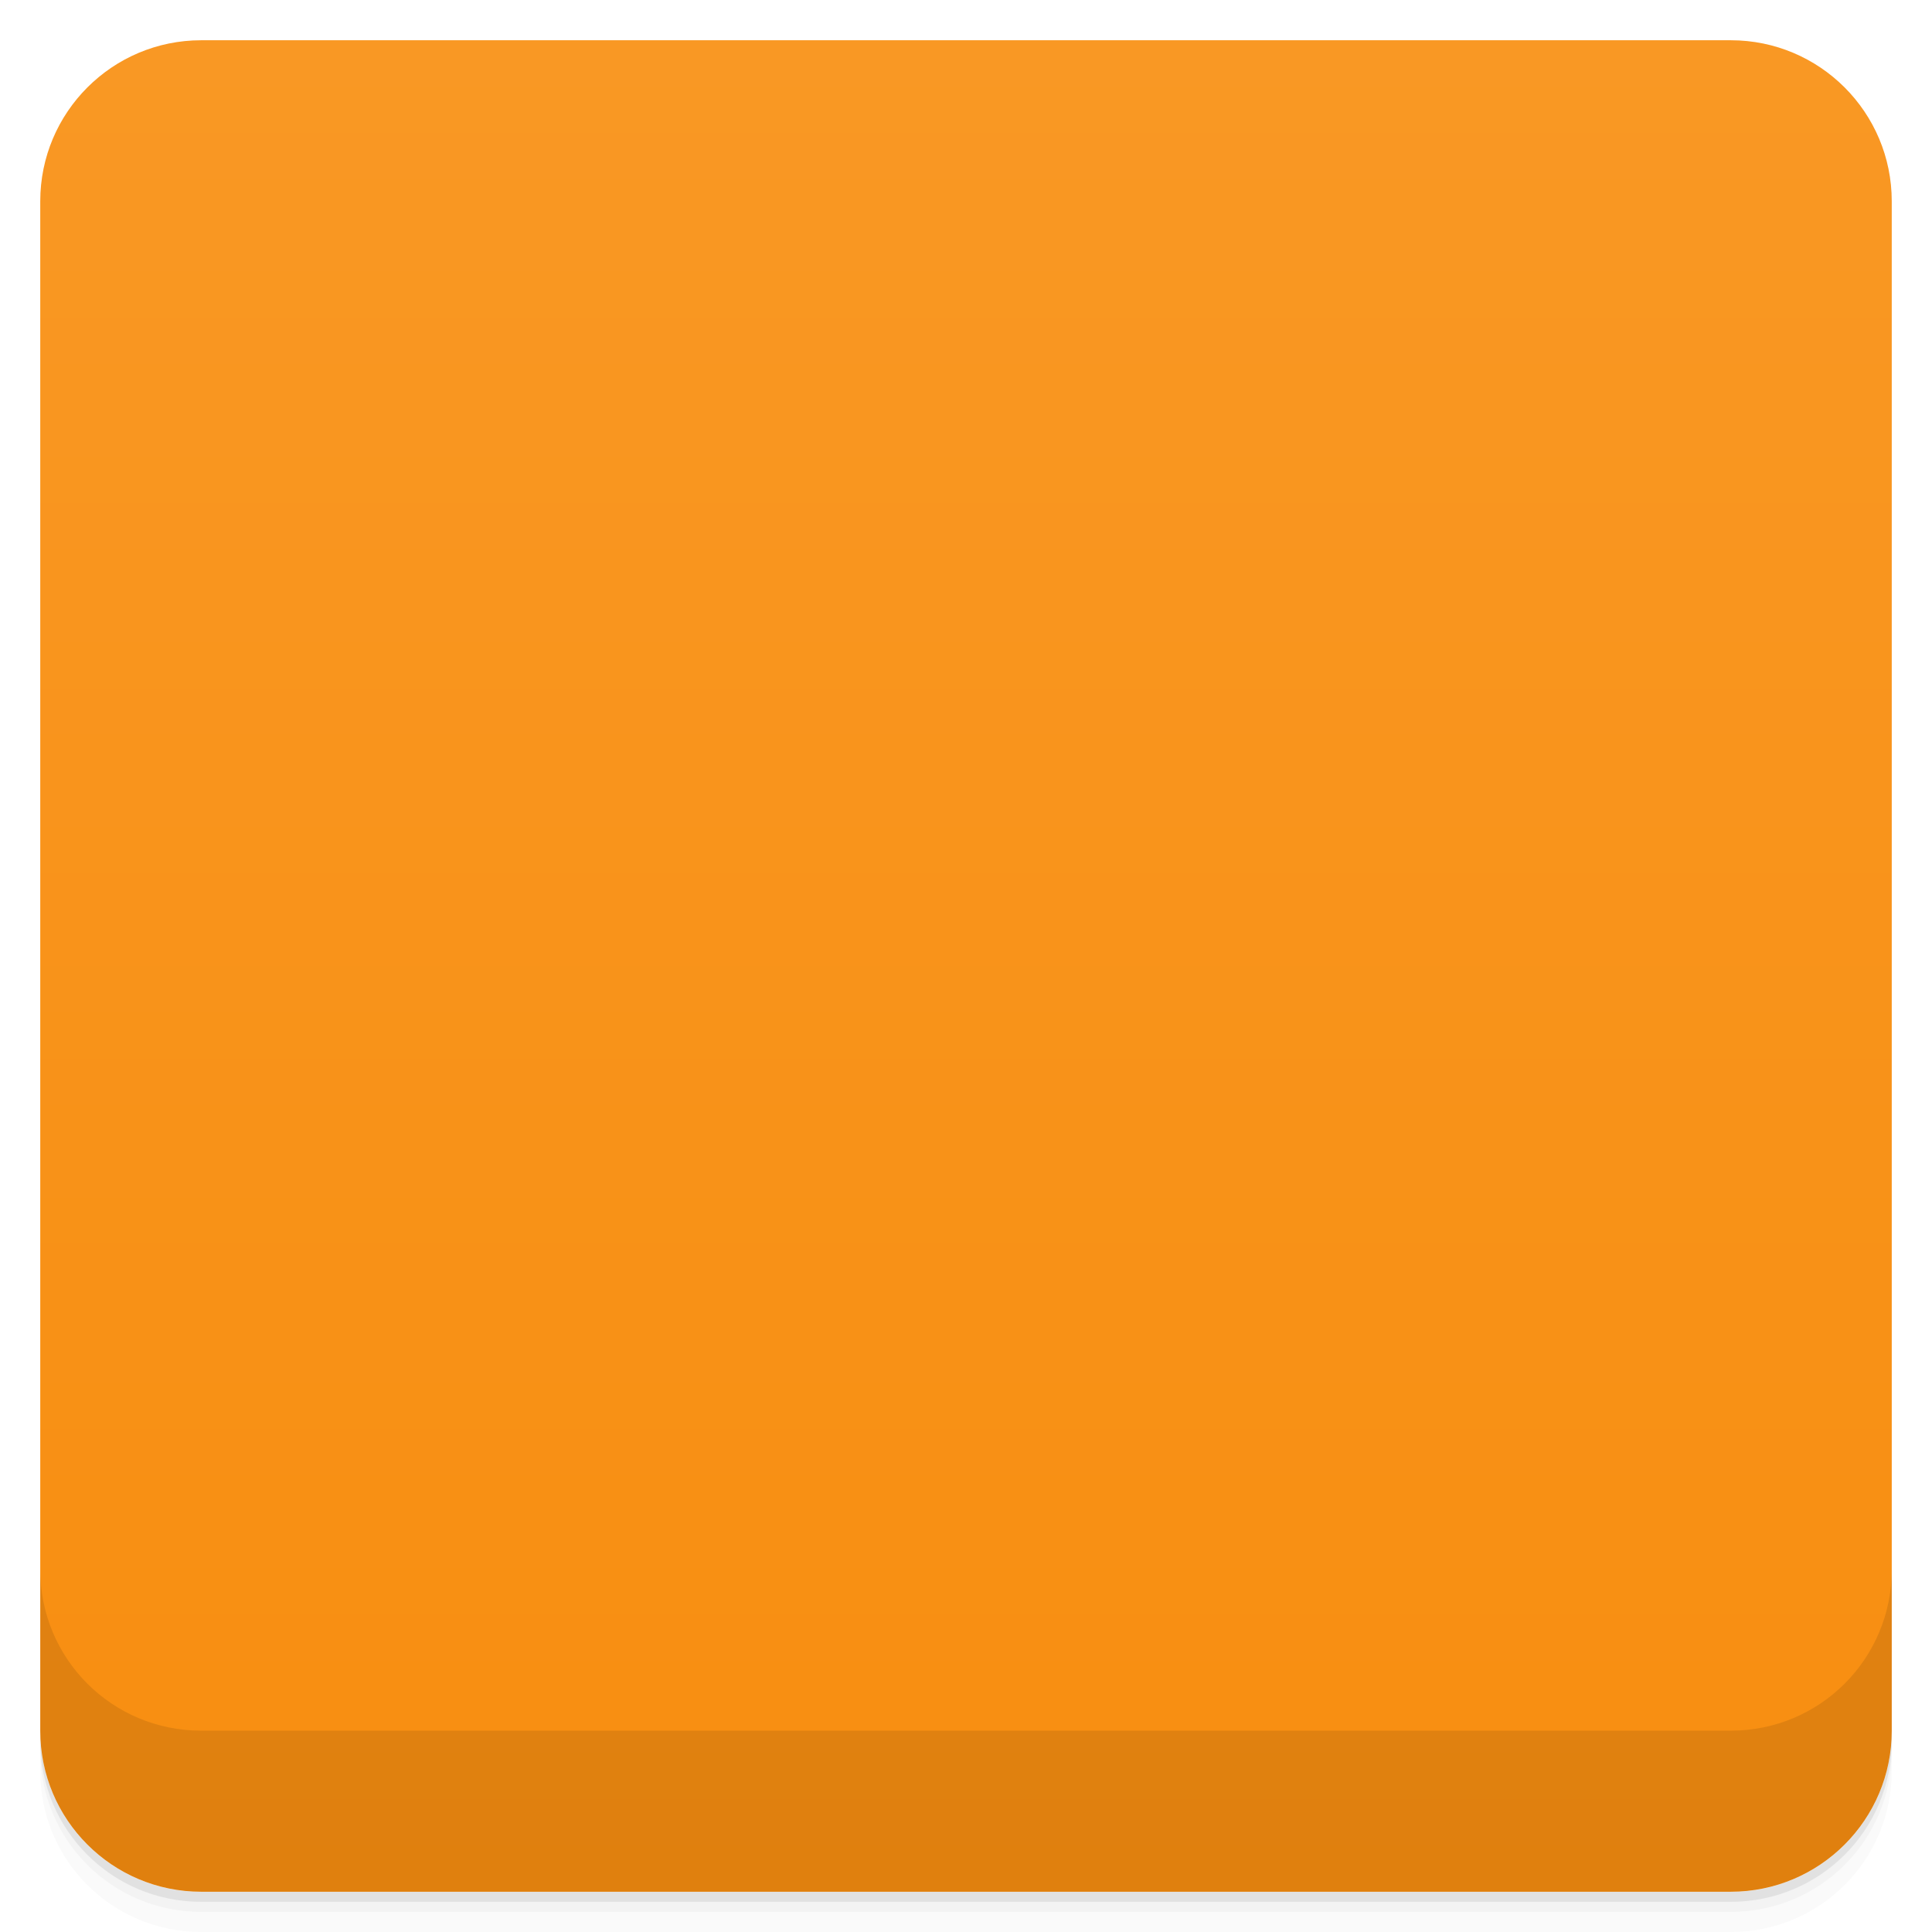
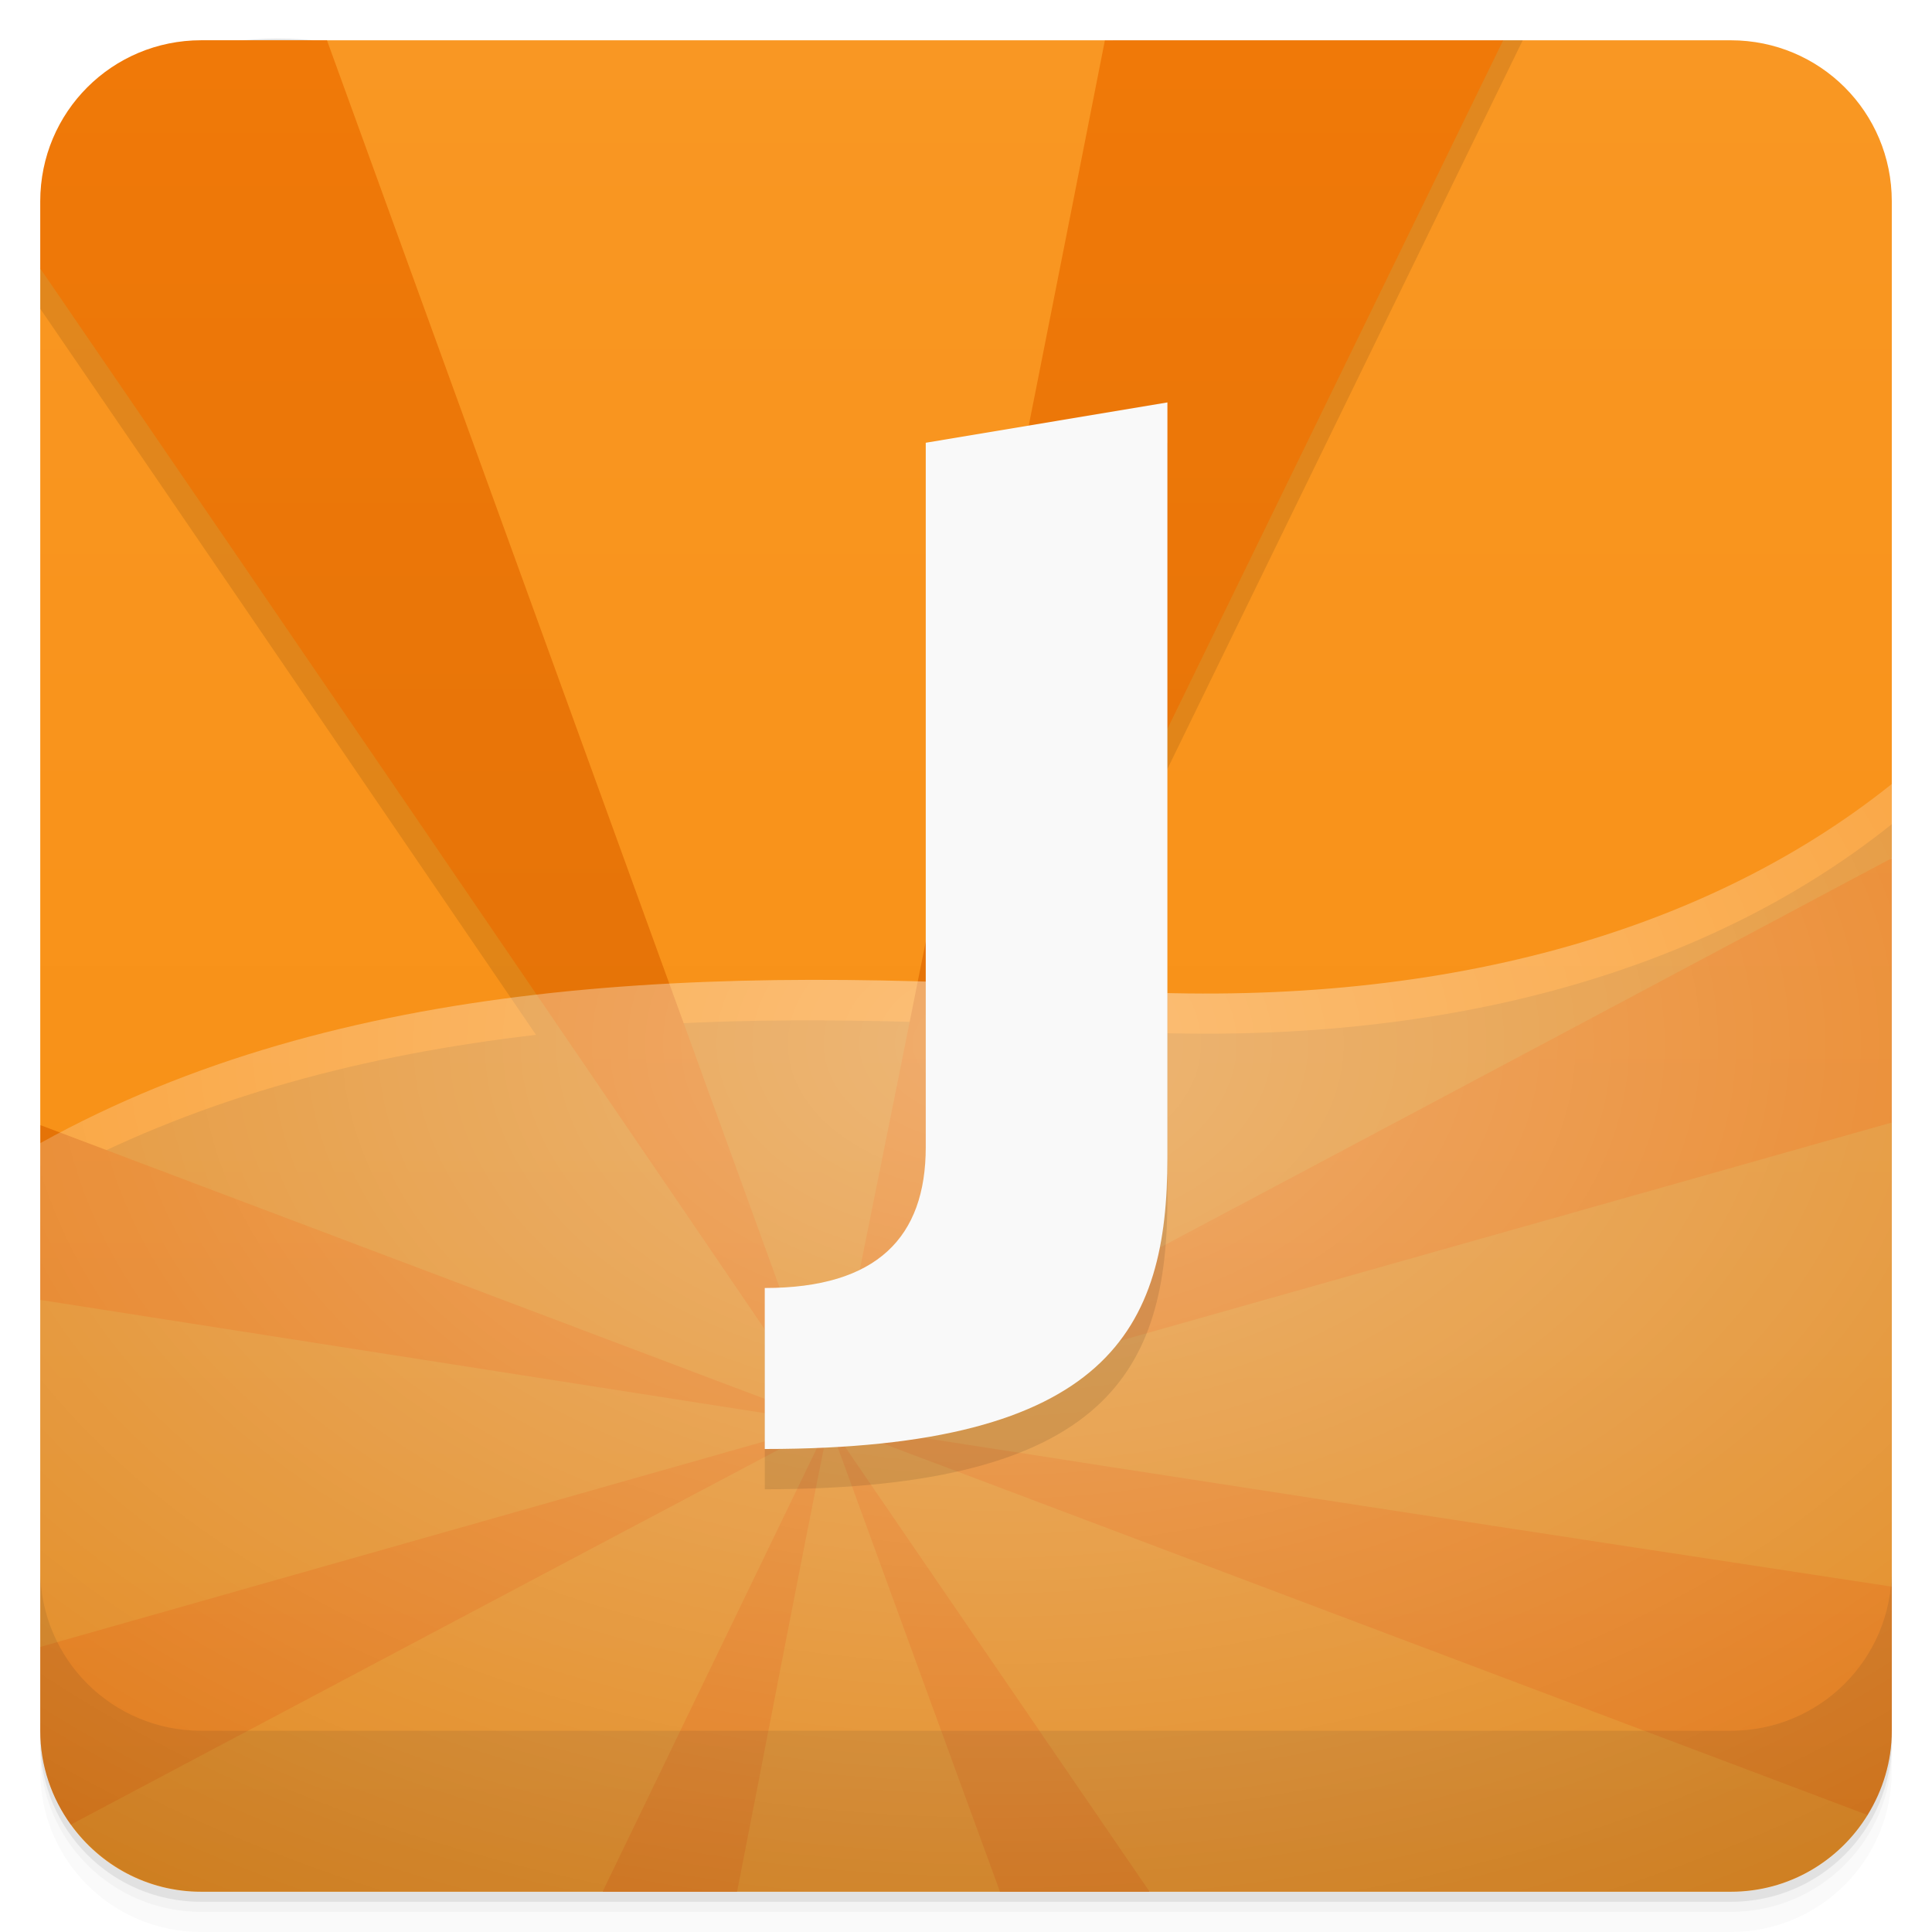
- <svg viewBox="0 0 48 48">
+ <svg xmlns="http://www.w3.org/2000/svg" version="1.1" viewBox="0 0 48 48">
  <defs>
-     <linearGradient id="linearGradient3764" x1="1" x2="47" gradientUnits="userSpaceOnUse" gradientTransform="translate(-48,0.00221467)">
-       <stop stop-color="#f88e10" stop-opacity="1" />
-       <stop offset="1" stop-color="#f99824" stop-opacity="1" />
+     <linearGradient id="bg" x2="0" y1="1" y2="47" gradientUnits="userSpaceOnUse">
+       <stop style="stop-color:#f99723" offset="0" />
+       <stop style="stop-color:#f88e10" offset="1" />
    </linearGradient>
-     <clipPath id="clipPath-705025040">
-       <g transform="translate(0,-1004.362)">
-         <rect rx="4" y="1005.36" x="1" height="46" width="46" fill="#1890d0" />
-       </g>
-     </clipPath>
-     <clipPath id="clipPath-718469735">
-       <g transform="translate(0,-1004.362)">
-         <rect rx="4" y="1005.36" x="1" height="46" width="46" fill="#1890d0" />
-       </g>
-     </clipPath>
-     <radialGradient id="radial0" gradientUnits="userSpaceOnUse" cx="21.561" cy="27.06" r="13.438" gradientTransform="matrix(3.377318,0,0,3.675381,-53.66749,-63.50183)">
-       <stop stop-color="#ce5b00" stop-opacity="0.71" />
-       <stop offset="1" stop-color="#f47800" stop-opacity="0.71" />
-     </radialGradient>
-     <radialGradient id="radial1" gradientUnits="userSpaceOnUse" cx="24.471" cy="23.21" r="14.529" gradientTransform="matrix(3.23174,-0.000000591588,0.000000913104,2.140921,-54.37542,-22.76331)">
-       <stop stop-color="#fff" stop-opacity="0.416" />
-       <stop offset="1" stop-color="#fff" stop-opacity="0" />
-     </radialGradient>
-     <radialGradient id="radial0" gradientUnits="userSpaceOnUse" cx="21.561" cy="27.06" r="13.438" gradientTransform="matrix(3.377318,0,0,3.675381,-53.66749,-63.50183)">
-       <stop stop-color="#ce5b00" stop-opacity="0.71" />
-       <stop offset="1" stop-color="#f47800" stop-opacity="0.71" />
-     </radialGradient>
-     <radialGradient id="radial1" gradientUnits="userSpaceOnUse" cx="24.471" cy="23.21" r="14.529" gradientTransform="matrix(3.23174,-0.000000591588,0.000000913104,2.140921,-54.37542,-22.76331)">
-       <stop stop-color="#fff" stop-opacity="0.416" />
-       <stop offset="1" stop-color="#fff" stop-opacity="0" />
+     <linearGradient id="linearGradient1017" x2="0" y1="47" y2="1" gradientUnits="userSpaceOnUse">
+       <stop style="stop-color:#dd6f07" offset="0" />
+       <stop style="stop-color:#f07908" offset="1" />
+     </linearGradient>
+     <radialGradient id="radial1" cx="24.471" cy="23.21" r="14.529" gradientTransform="matrix(3.2317 -5.9159e-7 9.131e-7 2.1409 -54.376 -23.762)" gradientUnits="userSpaceOnUse">
+       <stop stop-color="#fff" stop-opacity=".416" offset="0" />
+       <stop stop-color="#fff" stop-opacity="0" offset="1" />
    </radialGradient>
  </defs>
-   <g>
-     <path d="m 1 43 l 0 0.25 c 0 2.216 1.784 4 4 4 l 38 0 c 2.216 0 4 -1.784 4 -4 l 0 -0.25 c 0 2.216 -1.784 4 -4 4 l -38 0 c -2.216 0 -4 -1.784 -4 -4 z m 0 0.5 l 0 0.5 c 0 2.216 1.784 4 4 4 l 38 0 c 2.216 0 4 -1.784 4 -4 l 0 -0.5 c 0 2.216 -1.784 4 -4 4 l -38 0 c -2.216 0 -4 -1.784 -4 -4 z" opacity="0.02" />
-     <path d="m 1 43.25 l 0 0.25 c 0 2.216 1.784 4 4 4 l 38 0 c 2.216 0 4 -1.784 4 -4 l 0 -0.25 c 0 2.216 -1.784 4 -4 4 l -38 0 c -2.216 0 -4 -1.784 -4 -4 z" opacity="0.05" />
-     <path d="m 1 43 l 0 0.25 c 0 2.216 1.784 4 4 4 l 38 0 c 2.216 0 4 -1.784 4 -4 l 0 -0.25 c 0 2.216 -1.784 4 -4 4 l -38 0 c -2.216 0 -4 -1.784 -4 -4 z" opacity="0.1" />
-   </g>
-   <g>
-     <rect width="46" height="46" x="-47" y="1" rx="4" transform="matrix(0,-1,1,0,0,0)" fill="url(#linearGradient3764)" fill-opacity="1" />
-   </g>
-   <g>
-     <g clip-path="url(#clipPath-705025040)">
-       <g opacity="0.1">
-         <g>
-           <path d="m 0 0 l 0 6.188 c 6.48 9.453 13.242 19.359 20.594 30.16 l -13.188 -36.34 l -7.406 0 m 20.594 36.33 l 17.719 -36.34 l -10.469 0 c -2.246 11.441 -4.652 23.48 -7.25 36.34 m 0 0 l 27.406 -7.75 l 0 -6.816 c -8.73 4.652 -17.93 9.551 -27.406 14.566 m 0 0 l 27.406 10.344 l 0 -6.125 c -8.805 -1.34 -17.844 -2.719 -27.406 -4.219 m 0 0 l 4.25 11.645 l 3.719 0 c -2.633 -3.852 -5.168 -7.543 -7.969 -11.645 m 0 0 l -5.625 11.645 l 3.344 0 c 0.742 -3.793 1.473 -7.645 2.281 -11.645 m 0 0 l -20.594 5.844 l 0 5.063 c 6.73 -3.57 13.434 -7.121 20.594 -10.906 m 0 0 l -20.594 -7.781 l 0 4.563 c 6.805 1.066 13.426 2.098 20.594 3.219 m 0 0" stroke="none" fill-rule="evenodd" fill="#000" />
-           <path d="m 48 19.625 c -4.836 4.438 -12.11 6.527 -20.719 5.969 c -10.09 -0.656 -19.641 -0.313 -27.28 4.375 l 0 18.03 l 48 0 m 0 -28.375" stroke="none" fill-rule="evenodd" fill="#000" />
-           <path d="m 23.402 12.195 l 5.598 -1.191 l 0 18.762 c 0 2.426 -0.738 4.238 -2.211 5.438 c -1.465 1.199 -3.684 1.801 -6.66 1.801 l -1.133 0 l 0 -3.793 l 0.871 0 c 1.164 0 2.043 -0.289 2.629 -0.871 c 0.602 -0.582 0.898 -1.438 0.898 -2.57 l 0 -17.57" stroke="none" fill-rule="nonzero" fill-opacity="1" fill="#000" />
-         </g>
-       </g>
-     </g>
-   </g>
-   <g>
-     <g clip-path="url(#clipPath-718469735)">
-       <g transform="translate(0,-1)">
-         <g>
-           <path d="m 0 0 l 0 6.188 c 6.48 9.453 13.242 19.359 20.594 30.16 l -13.188 -36.34 l -7.406 0 m 20.594 36.33 l 17.719 -36.34 l -10.469 0 c -2.246 11.441 -4.652 23.48 -7.25 36.34 m 0 0 l 27.406 -7.75 l 0 -6.816 c -8.73 4.652 -17.93 9.551 -27.406 14.566 m 0 0 l 27.406 10.344 l 0 -6.125 c -8.805 -1.34 -17.844 -2.719 -27.406 -4.219 m 0 0 l 4.25 11.645 l 3.719 0 c -2.633 -3.852 -5.168 -7.543 -7.969 -11.645 m 0 0 l -5.625 11.645 l 3.344 0 c 0.742 -3.793 1.473 -7.645 2.281 -11.645 m 0 0 l -20.594 5.844 l 0 5.063 c 6.73 -3.57 13.434 -7.121 20.594 -10.906 m 0 0 l -20.594 -7.781 l 0 4.563 c 6.805 1.066 13.426 2.098 20.594 3.219 m 0 0" fill="url(#radial0)" stroke="none" fill-rule="evenodd" />
-           <path d="m 48 19.625 c -4.836 4.438 -12.11 6.527 -20.719 5.969 c -10.09 -0.656 -19.641 -0.313 -27.28 4.375 l 0 18.03 l 48 0 m 0 -28.375" fill="url(#radial1)" stroke="none" fill-rule="evenodd" />
-           <path d="m 23.402 12.195 l 5.598 -1.191 l 0 18.762 c 0 2.426 -0.738 4.238 -2.211 5.438 c -1.465 1.199 -3.684 1.801 -6.66 1.801 l -1.133 0 l 0 -3.793 l 0.871 0 c 1.164 0 2.043 -0.289 2.629 -0.871 c 0.602 -0.582 0.898 -1.438 0.898 -2.57 l 0 -17.57" fill="#f9f9f9" stroke="none" fill-rule="nonzero" fill-opacity="1" />
-         </g>
-       </g>
-     </g>
-   </g>
-   <g>
-     <g transform="translate(0,-1004.362)">
-       <path d="m 1 1043.36 0 4 c 0 2.216 1.784 4 4 4 l 38 0 c 2.216 0 4 -1.784 4 -4 l 0 -4 c 0 2.216 -1.784 4 -4 4 l -38 0 c -2.216 0 -4 -1.784 -4 -4 z" opacity="0.1" />
-     </g>
-   </g>
+   <path d="m1 43v0.25c0 2.216 1.784 4 4 4h38c2.216 0 4-1.784 4-4v-0.25c0 2.216-1.784 4-4 4h-38c-2.216 0-4-1.784-4-4zm0 0.5v0.5c0 2.216 1.784 4 4 4h38c2.216 0 4-1.784 4-4v-0.5c0 2.216-1.784 4-4 4h-38c-2.216 0-4-1.784-4-4z" style="opacity:.02" />
+   <path d="m1 43.25v0.25c0 2.216 1.784 4 4 4h38c2.216 0 4-1.784 4-4v-0.25c0 2.216-1.784 4-4 4h-38c-2.216 0-4-1.784-4-4z" style="opacity:.05" />
+   <path d="m1 43v0.25c0 2.216 1.784 4 4 4h38c2.216 0 4-1.784 4-4v-0.25c0 2.216-1.784 4-4 4h-38c-2.216 0-4-1.784-4-4z" style="opacity:.1" />
+   <path d="m8.123 1-7.123 5.67v21.281c1.484 1.494 2.034 3.407 0 4.344v8.621c2.297 1.561 1.355 2.472 0.758 4.416 0.725 1.008 1.9 1.668 3.242 1.668h9.969c1.309-1.017 1.856-1.291 3.344 0h6.531c1.373-1.175 1.562-1.107 3.719 0h14.438c1.445 0 2.696-0.764 3.398-1.906v-0.002l0.602-5.672v-11.531c-2.923-2.945-1.339-5.575 0-6.568v-16.32c0-2.216-1.784-4-4-4h-5.654c-5.171 2.353-6.493 4.612-9.895 0h-19.328z" style="fill:url(#bg)" />
+   <path d="m6.572 0.965c-2.779 0.103-5.495 1.489-5.572 4.035v2.67c3.893 5.681 8.163 11.95 12.318 18.041-4.233 0.49-8.212 1.534-11.814 3.43l-0.504-0.189v0.449 3.894 8.621 1.084c0 0.296 0.035 0.582 0.096 0.859 0.007 0.033 0.021 0.063 0.029 0.096 0.061 0.249 0.143 0.489 0.248 0.717 0.004 0.008 0.01 0.015 0.014 0.023 0.116 0.249 0.259 0.48 0.422 0.697 0.167 0.223 0.357 0.424 0.566 0.607 6.912e-4 6.05e-4 0.001 0.001 0.002 0.002 0.703 0.614 1.612 0.998 2.623 0.998h10.451 3.057 5.971 3.4 15.121c1.088 0 2.067-0.435 2.787-1.135h0.002c0.001-0.001 0.003-0.003 0.004-0.004 0.185-0.181 0.353-0.378 0.5-0.592 0.148-0.215 0.277-0.443 0.381-0.686 0.099-0.231 0.176-0.475 0.23-0.727 0.003-0.012 0.009-0.023 0.012-0.035 1.3e-4 -6.23e-4 -1.3e-4 -0.001 0-0.002 0.055-0.265 0.084-0.539 0.084-0.82v-2.58-11.531-6.568-1.842c-4.812 3.849-11.685 5.638-19.721 5.117-0.471-0.031-0.935-0.046-1.404-0.072l11.957-24.523h-10.184c-1.512 7.696-3.203 16.094-4.867 24.393-2.087-0.059-4.145-0.062-6.152 0.045l-8.869-24.438c-0.392-0.038-0.79-0.05-1.188-0.035z" style="fill-rule:evenodd;opacity:.1" />
+   <path d="m5 1c-2.216 0-4 1.784-4 4v1.67c6.189 9.032 12.593 18.411 19.584 28.682l0.006 0.002-12.467-34.354h-3.123zm15.59 34.354v0.002h0.004l-0.004-0.002zm0.004 0.002 16.752-34.355h-9.895c-2.137 10.862-4.406 22.219-6.857 34.355zl26.406-7.467v-6.568c-8.444 4.5-17.276 9.203-26.406 14.035zl25.805 9.738c0.375-0.61 0.602-1.323 0.602-2.094v-3.58c-8.501-1.294-17.193-2.619-26.406-4.064zm-0.01-0.004-19.584-7.4v4.344c6.457 1.011 12.77 1.996 19.588 3.062-0.001-0.002-0.002-0.004-0.004-0.006zm0.004 0.006-19.588 5.559v2.084c0 0.874 0.286 1.675 0.758 2.332 6.153-3.263 12.283-6.514 18.83-9.975zm0.002 0c8.71e-4 0.001 0.001 0.003 0.002 0.004 2.86e-4 -0.001 0.002-0.002 0.002-0.004-6.64e-4 -1.04e-4 -0.003 1.04e-4 -0.004 0zm0.004 0 4.25 11.643h3.719c-2.633-3.852-5.168-7.541-7.969-11.643zm-0.002 0.006-5.623 11.637h3.344c0.742-3.79 1.472-7.64 2.279-11.637z" style="fill-rule:evenodd;fill:url(#linearGradient1017)" />
+   <path d="m1 39v4c0 2.216 1.784 4 4 4h38c2.216 0 4-1.784 4-4v-4c0 2.216-1.784 4-4 4h-38c-2.216 0-4-1.784-4-4z" style="opacity:.1" />
+   <path d="m47 19.479c-4.812 3.849-11.685 5.638-19.721 5.117-9.657-0.628-18.814-0.331-26.279 3.805v14.6c0 2.216 1.784 4 4 4h38c2.216 0 4-1.784 4-4v-23.521z" style="fill-rule:evenodd;fill:url(#radial1)" />
+   <path d="m29.004 10.998c-0.004 0.002-6.004 8.363-6.004 18.502 0 2.234-1.204 3.5-4 3.5v4c8.565 0 10.004-3 10.004-7.238z" style="opacity:.1" />
+   <path d="m29.004 9.998-6.004 1.002v17.5c0 2.234-1.204 3.5-4 3.5v4c8.565 0 10.004-3 10.004-7.238z" style="fill:#f9f9f9" />
</svg>
